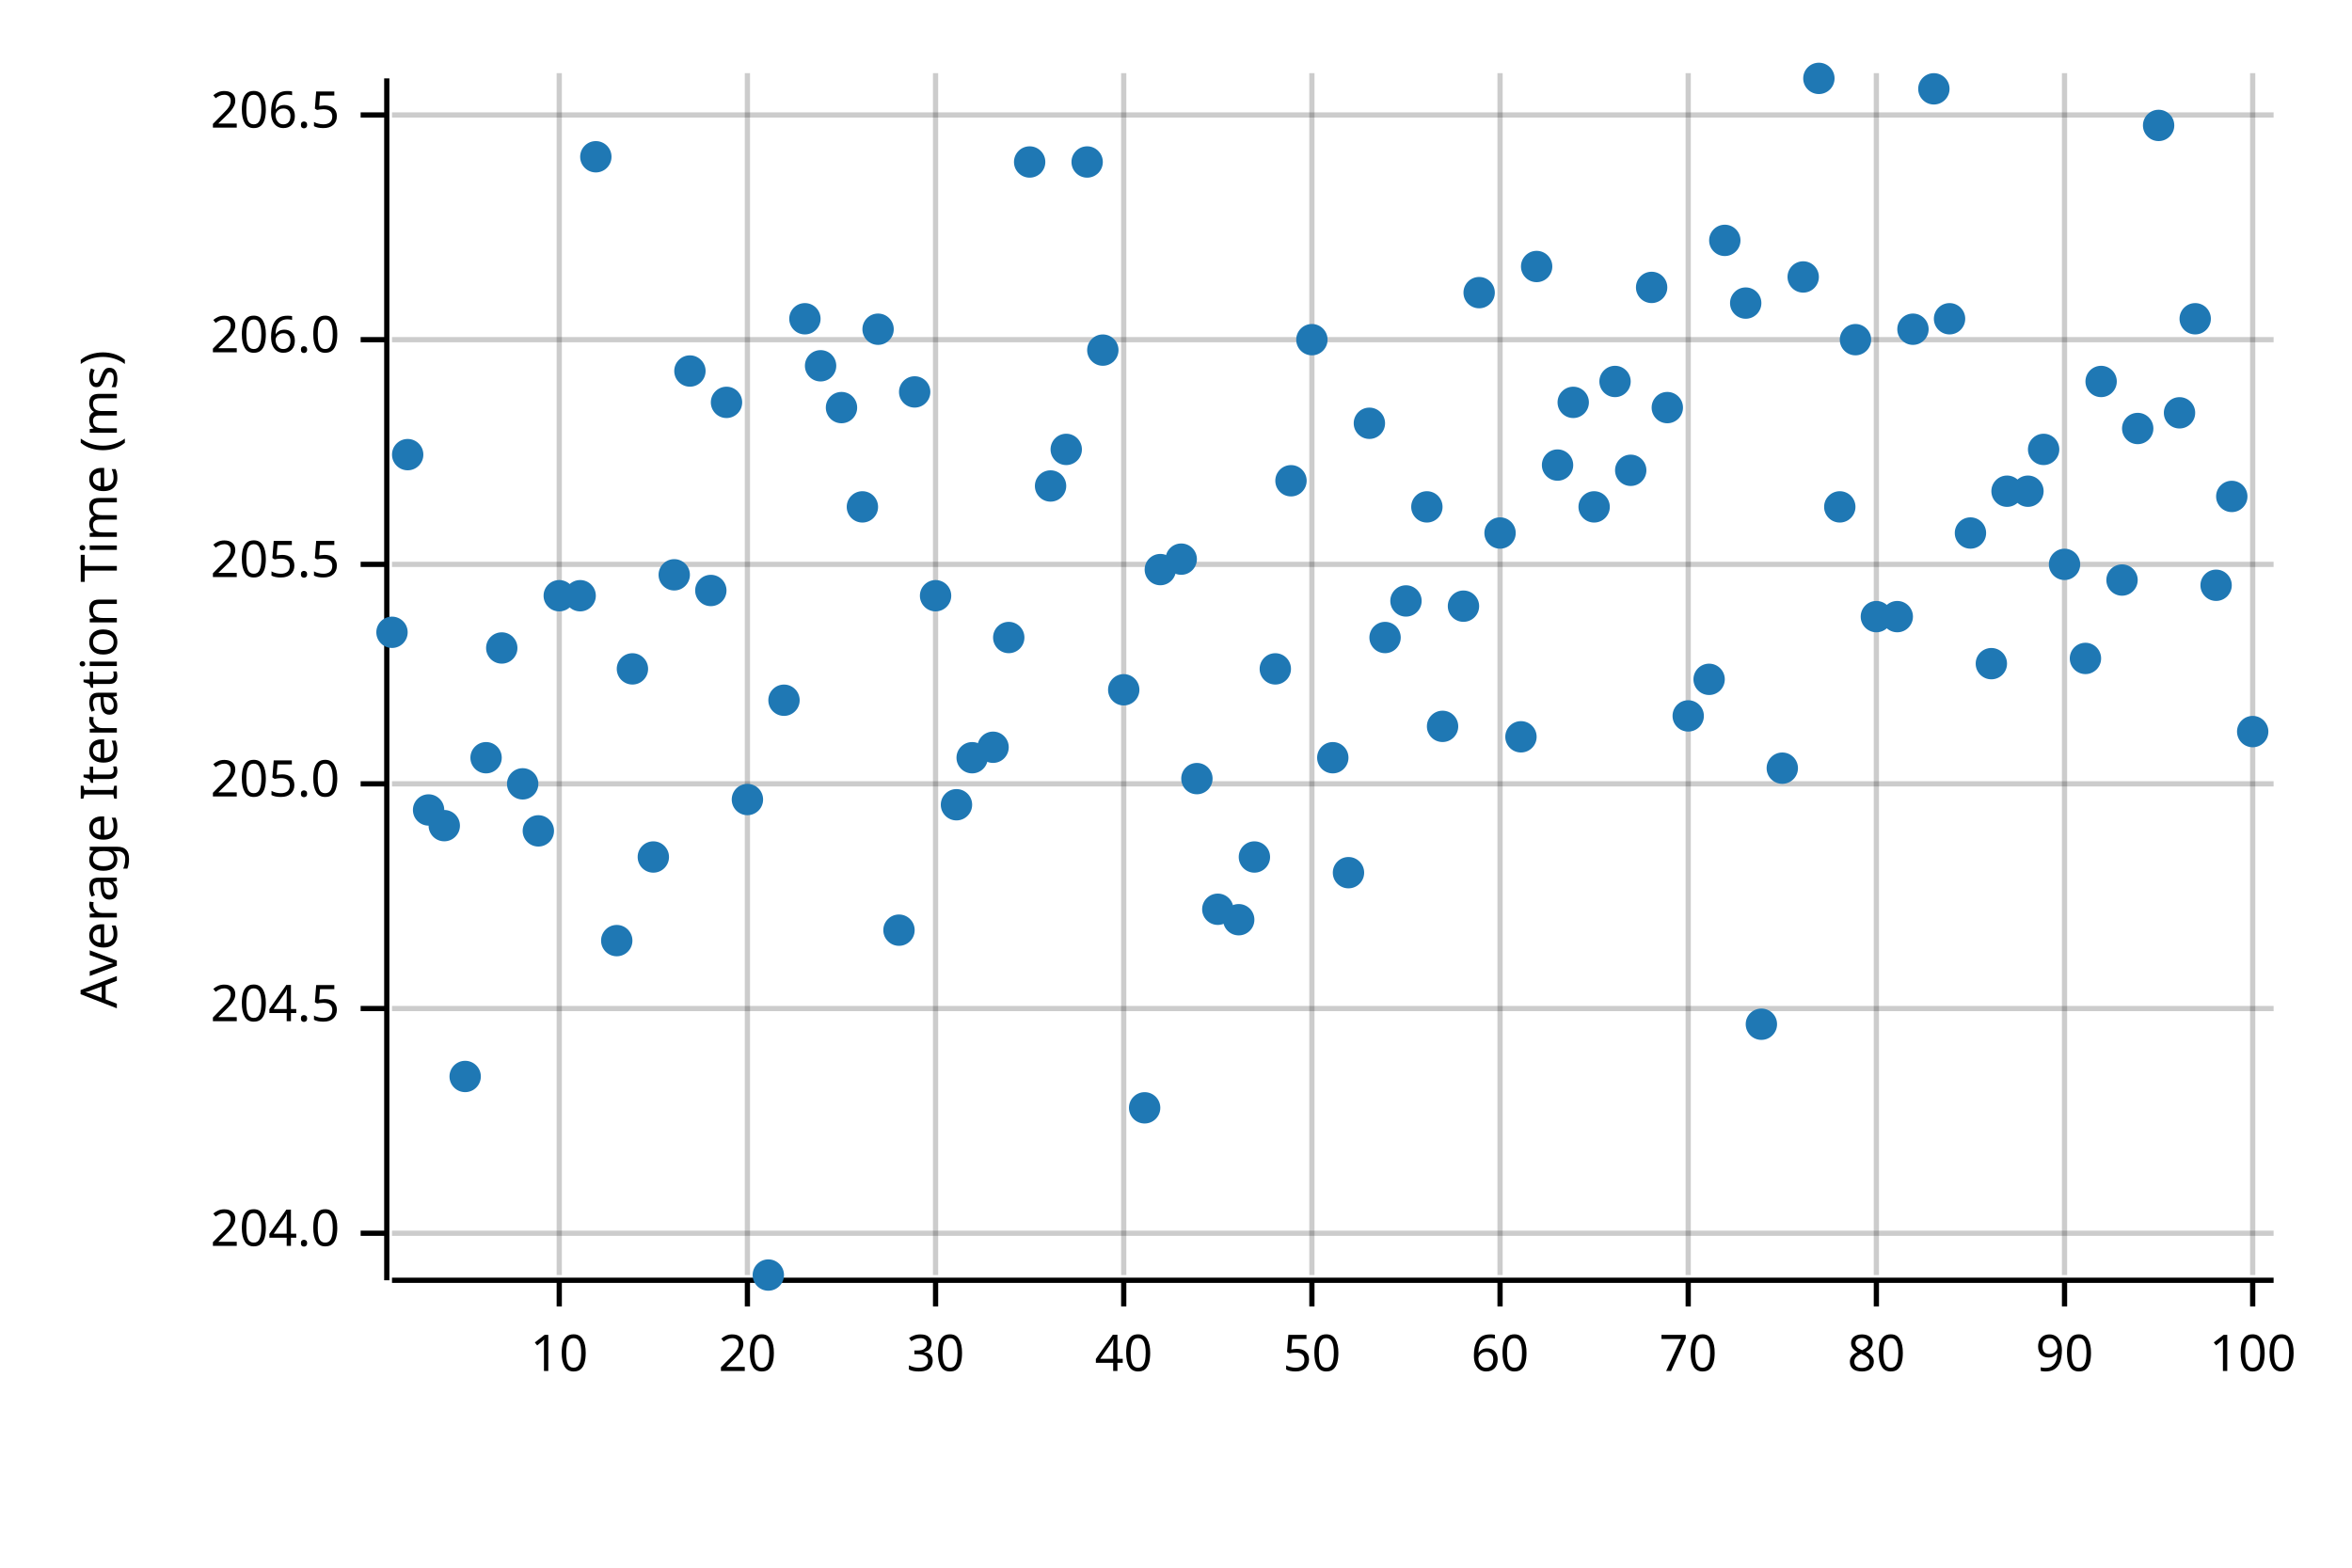
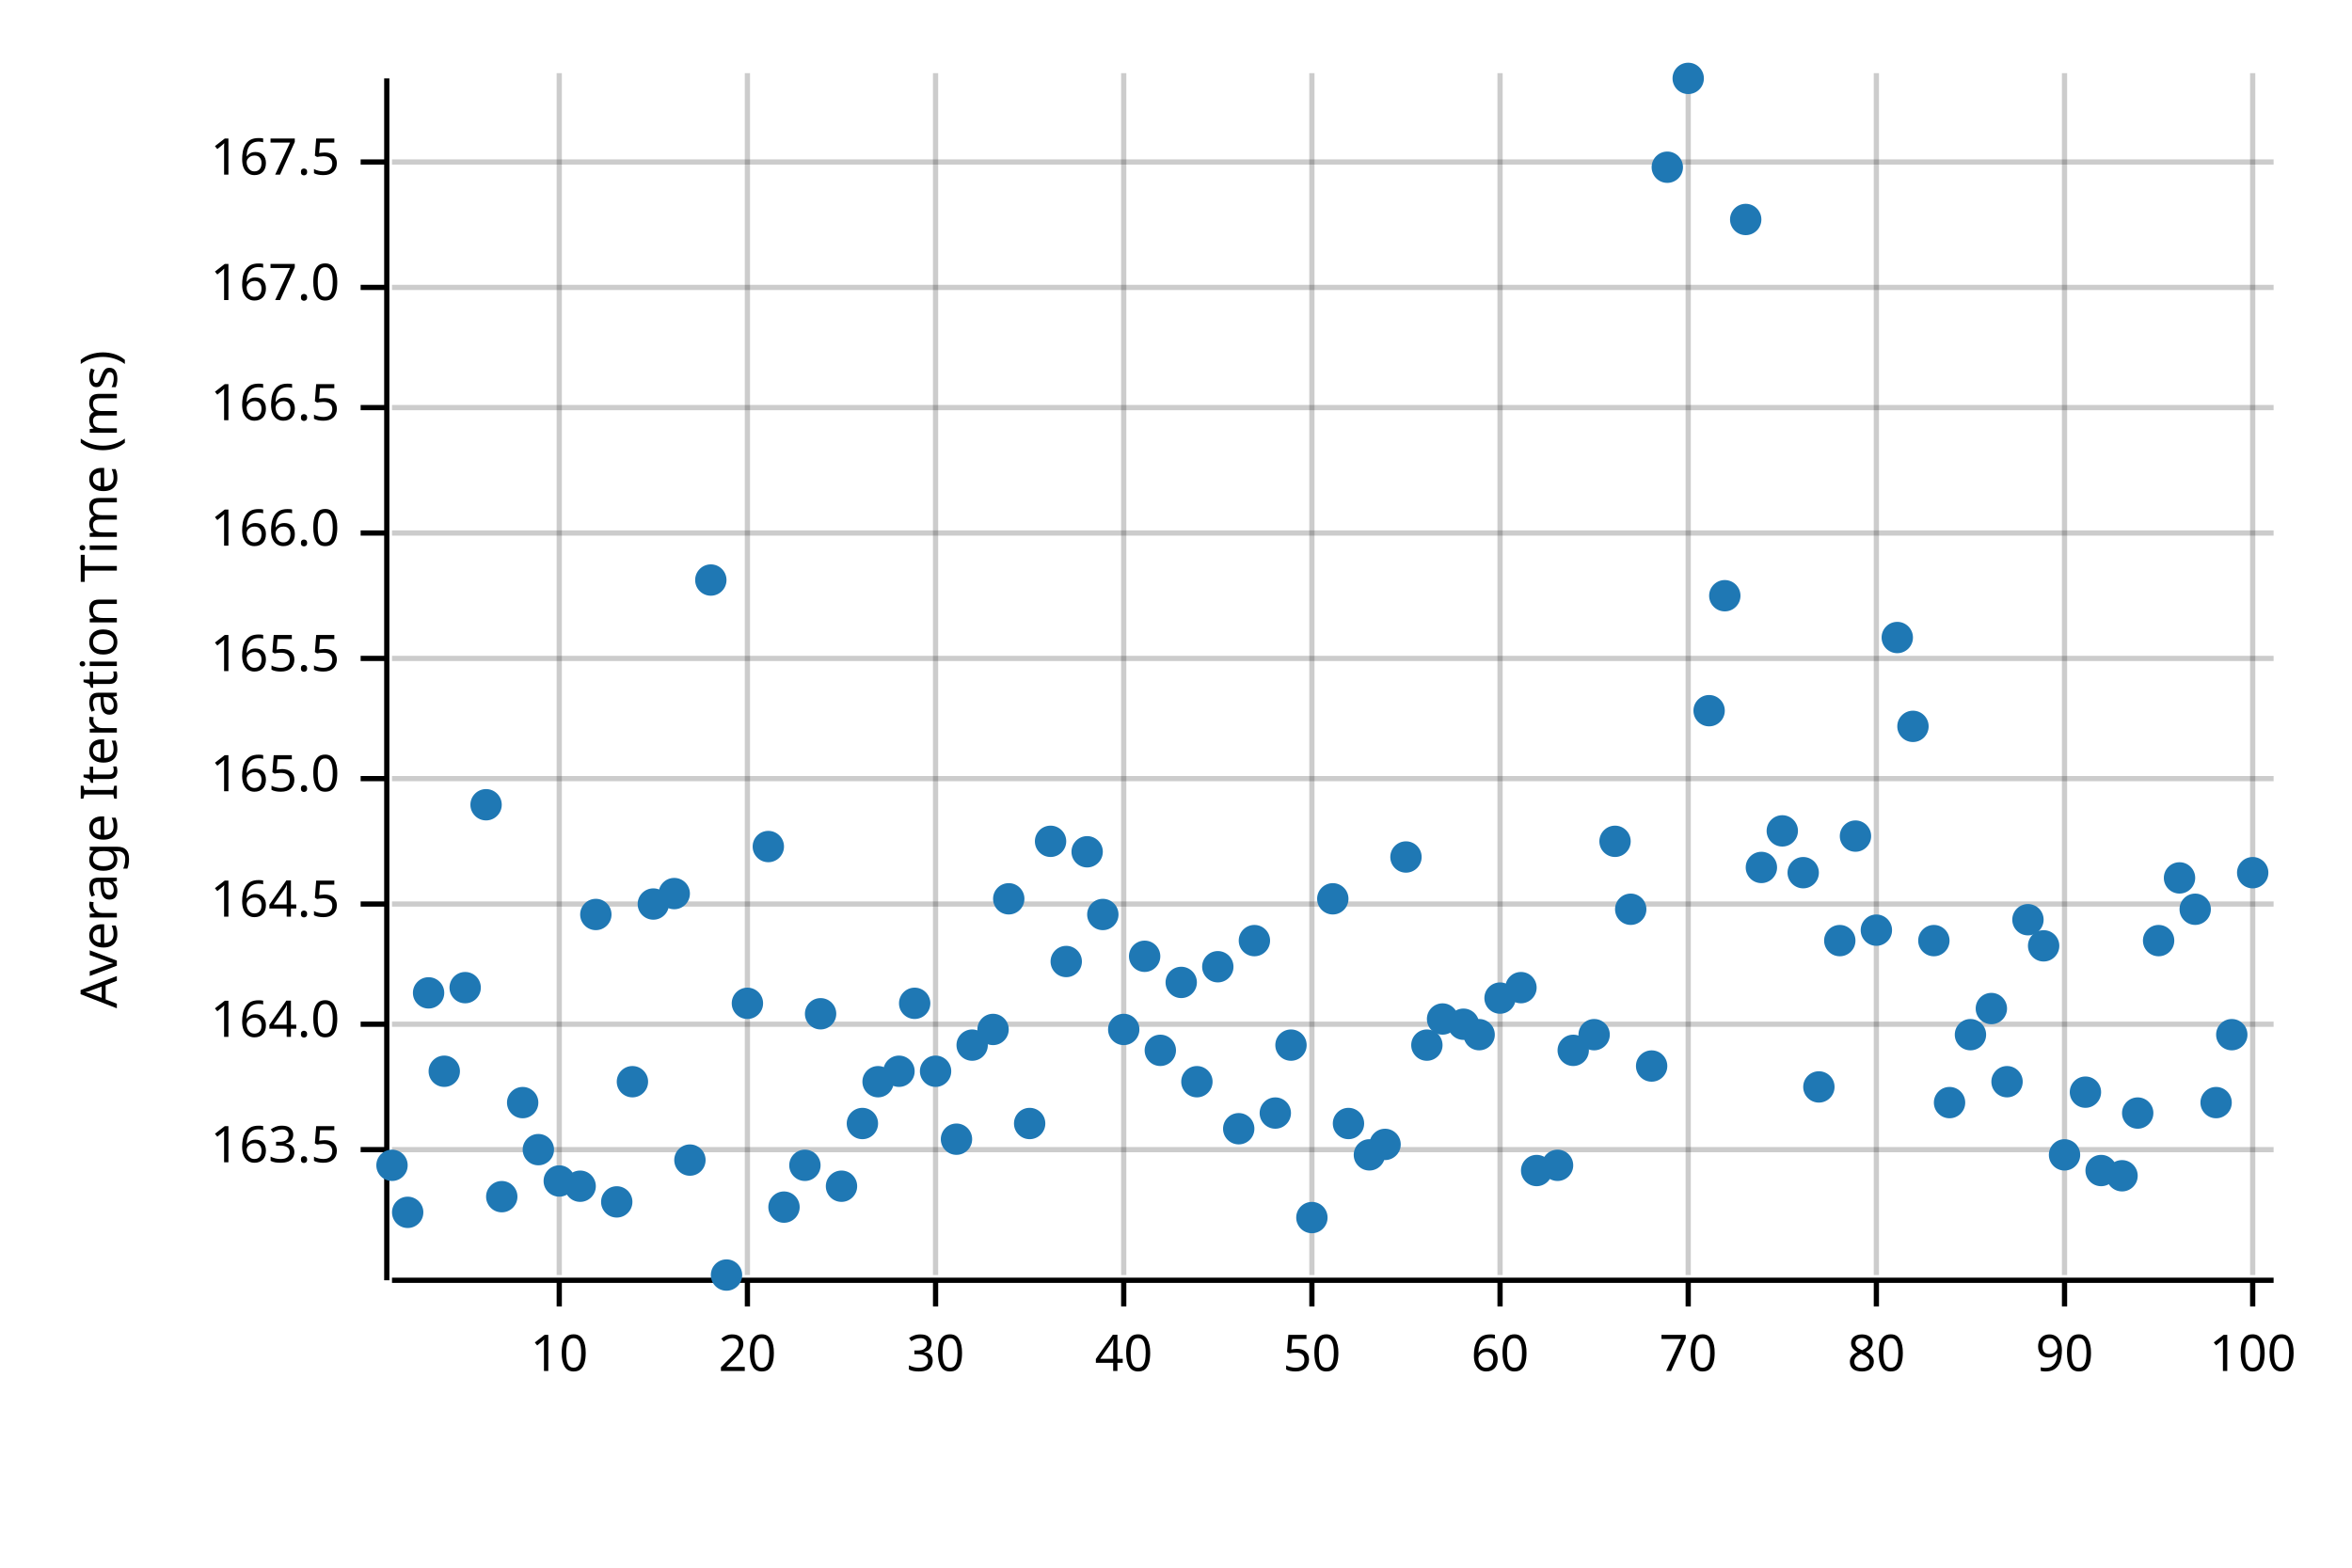
<svg xmlns="http://www.w3.org/2000/svg" width="450" height="300" viewBox="0 0 450 300">
  <text x="15" y="130" dy="0.76em" text-anchor="middle" font-family="sans-serif" font-size="9.677" opacity="1" fill="#000000" transform="rotate(270, 15, 130)">
Average Iteration Time (ms)
</text>
  <line opacity="0.2" stroke="#000000" stroke-width="1" x1="107" y1="244" x2="107" y2="14" />
  <line opacity="0.2" stroke="#000000" stroke-width="1" x1="143" y1="244" x2="143" y2="14" />
  <line opacity="0.2" stroke="#000000" stroke-width="1" x1="179" y1="244" x2="179" y2="14" />
  <line opacity="0.2" stroke="#000000" stroke-width="1" x1="215" y1="244" x2="215" y2="14" />
  <line opacity="0.2" stroke="#000000" stroke-width="1" x1="251" y1="244" x2="251" y2="14" />
  <line opacity="0.2" stroke="#000000" stroke-width="1" x1="287" y1="244" x2="287" y2="14" />
  <line opacity="0.2" stroke="#000000" stroke-width="1" x1="323" y1="244" x2="323" y2="14" />
  <line opacity="0.2" stroke="#000000" stroke-width="1" x1="359" y1="244" x2="359" y2="14" />
  <line opacity="0.2" stroke="#000000" stroke-width="1" x1="395" y1="244" x2="395" y2="14" />
  <line opacity="0.2" stroke="#000000" stroke-width="1" x1="431" y1="244" x2="431" y2="14" />
-   <line opacity="0.2" stroke="#000000" stroke-width="1" x1="75" y1="236" x2="435" y2="236" />
-   <line opacity="0.2" stroke="#000000" stroke-width="1" x1="75" y1="193" x2="435" y2="193" />
-   <line opacity="0.2" stroke="#000000" stroke-width="1" x1="75" y1="150" x2="435" y2="150" />
-   <line opacity="0.2" stroke="#000000" stroke-width="1" x1="75" y1="108" x2="435" y2="108" />
-   <line opacity="0.2" stroke="#000000" stroke-width="1" x1="75" y1="65" x2="435" y2="65" />
-   <line opacity="0.2" stroke="#000000" stroke-width="1" x1="75" y1="22" x2="435" y2="22" />
+   <line opacity="0.2" stroke="#000000" stroke-width="1" x1="75" y1="220" x2="435" y2="220" />
+   <line opacity="0.2" stroke="#000000" stroke-width="1" x1="75" y1="196" x2="435" y2="196" />
+   <line opacity="0.2" stroke="#000000" stroke-width="1" x1="75" y1="173" x2="435" y2="173" />
+   <line opacity="0.2" stroke="#000000" stroke-width="1" x1="75" y1="149" x2="435" y2="149" />
+   <line opacity="0.2" stroke="#000000" stroke-width="1" x1="75" y1="126" x2="435" y2="126" />
+   <line opacity="0.2" stroke="#000000" stroke-width="1" x1="75" y1="102" x2="435" y2="102" />
+   <line opacity="0.2" stroke="#000000" stroke-width="1" x1="75" y1="78" x2="435" y2="78" />
+   <line opacity="0.2" stroke="#000000" stroke-width="1" x1="75" y1="55" x2="435" y2="55" />
+   <line opacity="0.2" stroke="#000000" stroke-width="1" x1="75" y1="31" x2="435" y2="31" />
  <polyline fill="none" opacity="1" stroke="#000000" stroke-width="1" points="74,15 74,245 " />
-   <text x="65" y="236" dy="0.5ex" text-anchor="end" font-family="sans-serif" font-size="9.677" opacity="1" fill="#000000">
- 204.0
- </text>
-   <polyline fill="none" opacity="1" stroke="#000000" stroke-width="1" points="69,236 74,236 " />
-   <text x="65" y="193" dy="0.5ex" text-anchor="end" font-family="sans-serif" font-size="9.677" opacity="1" fill="#000000">
- 204.5
- </text>
-   <polyline fill="none" opacity="1" stroke="#000000" stroke-width="1" points="69,193 74,193 " />
-   <text x="65" y="150" dy="0.5ex" text-anchor="end" font-family="sans-serif" font-size="9.677" opacity="1" fill="#000000">
- 205.0
- </text>
-   <polyline fill="none" opacity="1" stroke="#000000" stroke-width="1" points="69,150 74,150 " />
-   <text x="65" y="108" dy="0.5ex" text-anchor="end" font-family="sans-serif" font-size="9.677" opacity="1" fill="#000000">
- 205.5
- </text>
-   <polyline fill="none" opacity="1" stroke="#000000" stroke-width="1" points="69,108 74,108 " />
-   <text x="65" y="65" dy="0.5ex" text-anchor="end" font-family="sans-serif" font-size="9.677" opacity="1" fill="#000000">
- 206.0
- </text>
-   <polyline fill="none" opacity="1" stroke="#000000" stroke-width="1" points="69,65 74,65 " />
-   <text x="65" y="22" dy="0.5ex" text-anchor="end" font-family="sans-serif" font-size="9.677" opacity="1" fill="#000000">
- 206.5
- </text>
-   <polyline fill="none" opacity="1" stroke="#000000" stroke-width="1" points="69,22 74,22 " />
+   <text x="65" y="220" dy="0.5ex" text-anchor="end" font-family="sans-serif" font-size="9.677" opacity="1" fill="#000000">
+ 163.5
+ </text>
+   <polyline fill="none" opacity="1" stroke="#000000" stroke-width="1" points="69,220 74,220 " />
+   <text x="65" y="196" dy="0.5ex" text-anchor="end" font-family="sans-serif" font-size="9.677" opacity="1" fill="#000000">
+ 164.0
+ </text>
+   <polyline fill="none" opacity="1" stroke="#000000" stroke-width="1" points="69,196 74,196 " />
+   <text x="65" y="173" dy="0.5ex" text-anchor="end" font-family="sans-serif" font-size="9.677" opacity="1" fill="#000000">
+ 164.5
+ </text>
+   <polyline fill="none" opacity="1" stroke="#000000" stroke-width="1" points="69,173 74,173 " />
+   <text x="65" y="149" dy="0.5ex" text-anchor="end" font-family="sans-serif" font-size="9.677" opacity="1" fill="#000000">
+ 165.0
+ </text>
+   <polyline fill="none" opacity="1" stroke="#000000" stroke-width="1" points="69,149 74,149 " />
+   <text x="65" y="126" dy="0.5ex" text-anchor="end" font-family="sans-serif" font-size="9.677" opacity="1" fill="#000000">
+ 165.5
+ </text>
+   <polyline fill="none" opacity="1" stroke="#000000" stroke-width="1" points="69,126 74,126 " />
+   <text x="65" y="102" dy="0.5ex" text-anchor="end" font-family="sans-serif" font-size="9.677" opacity="1" fill="#000000">
+ 166.0
+ </text>
+   <polyline fill="none" opacity="1" stroke="#000000" stroke-width="1" points="69,102 74,102 " />
+   <text x="65" y="78" dy="0.5ex" text-anchor="end" font-family="sans-serif" font-size="9.677" opacity="1" fill="#000000">
+ 166.5
+ </text>
+   <polyline fill="none" opacity="1" stroke="#000000" stroke-width="1" points="69,78 74,78 " />
+   <text x="65" y="55" dy="0.5ex" text-anchor="end" font-family="sans-serif" font-size="9.677" opacity="1" fill="#000000">
+ 167.0
+ </text>
+   <polyline fill="none" opacity="1" stroke="#000000" stroke-width="1" points="69,55 74,55 " />
+   <text x="65" y="31" dy="0.5ex" text-anchor="end" font-family="sans-serif" font-size="9.677" opacity="1" fill="#000000">
+ 167.5
+ </text>
+   <polyline fill="none" opacity="1" stroke="#000000" stroke-width="1" points="69,31 74,31 " />
  <polyline fill="none" opacity="1" stroke="#000000" stroke-width="1" points="75,245 435,245 " />
  <text x="107" y="255" dy="0.76em" text-anchor="middle" font-family="sans-serif" font-size="9.677" opacity="1" fill="#000000">
10
</text>
  <polyline fill="none" opacity="1" stroke="#000000" stroke-width="1" points="107,245 107,250 " />
  <text x="143" y="255" dy="0.76em" text-anchor="middle" font-family="sans-serif" font-size="9.677" opacity="1" fill="#000000">
20
</text>
  <polyline fill="none" opacity="1" stroke="#000000" stroke-width="1" points="143,245 143,250 " />
  <text x="179" y="255" dy="0.76em" text-anchor="middle" font-family="sans-serif" font-size="9.677" opacity="1" fill="#000000">
30
</text>
  <polyline fill="none" opacity="1" stroke="#000000" stroke-width="1" points="179,245 179,250 " />
  <text x="215" y="255" dy="0.76em" text-anchor="middle" font-family="sans-serif" font-size="9.677" opacity="1" fill="#000000">
40
</text>
  <polyline fill="none" opacity="1" stroke="#000000" stroke-width="1" points="215,245 215,250 " />
  <text x="251" y="255" dy="0.76em" text-anchor="middle" font-family="sans-serif" font-size="9.677" opacity="1" fill="#000000">
50
</text>
  <polyline fill="none" opacity="1" stroke="#000000" stroke-width="1" points="251,245 251,250 " />
  <text x="287" y="255" dy="0.76em" text-anchor="middle" font-family="sans-serif" font-size="9.677" opacity="1" fill="#000000">
60
</text>
  <polyline fill="none" opacity="1" stroke="#000000" stroke-width="1" points="287,245 287,250 " />
  <text x="323" y="255" dy="0.76em" text-anchor="middle" font-family="sans-serif" font-size="9.677" opacity="1" fill="#000000">
70
</text>
  <polyline fill="none" opacity="1" stroke="#000000" stroke-width="1" points="323,245 323,250 " />
  <text x="359" y="255" dy="0.76em" text-anchor="middle" font-family="sans-serif" font-size="9.677" opacity="1" fill="#000000">
80
</text>
  <polyline fill="none" opacity="1" stroke="#000000" stroke-width="1" points="359,245 359,250 " />
  <text x="395" y="255" dy="0.76em" text-anchor="middle" font-family="sans-serif" font-size="9.677" opacity="1" fill="#000000">
90
</text>
  <polyline fill="none" opacity="1" stroke="#000000" stroke-width="1" points="395,245 395,250 " />
  <text x="431" y="255" dy="0.76em" text-anchor="middle" font-family="sans-serif" font-size="9.677" opacity="1" fill="#000000">
100
</text>
  <polyline fill="none" opacity="1" stroke="#000000" stroke-width="1" points="431,245 431,250 " />
-   <circle cx="75" cy="121" r="3" opacity="1" fill="#1F78B4" stroke="none" stroke-width="1" />
-   <circle cx="78" cy="87" r="3" opacity="1" fill="#1F78B4" stroke="none" stroke-width="1" />
-   <circle cx="82" cy="155" r="3" opacity="1" fill="#1F78B4" stroke="none" stroke-width="1" />
-   <circle cx="85" cy="158" r="3" opacity="1" fill="#1F78B4" stroke="none" stroke-width="1" />
-   <circle cx="89" cy="206" r="3" opacity="1" fill="#1F78B4" stroke="none" stroke-width="1" />
-   <circle cx="93" cy="145" r="3" opacity="1" fill="#1F78B4" stroke="none" stroke-width="1" />
-   <circle cx="96" cy="124" r="3" opacity="1" fill="#1F78B4" stroke="none" stroke-width="1" />
-   <circle cx="100" cy="150" r="3" opacity="1" fill="#1F78B4" stroke="none" stroke-width="1" />
-   <circle cx="103" cy="159" r="3" opacity="1" fill="#1F78B4" stroke="none" stroke-width="1" />
-   <circle cx="107" cy="114" r="3" opacity="1" fill="#1F78B4" stroke="none" stroke-width="1" />
-   <circle cx="111" cy="114" r="3" opacity="1" fill="#1F78B4" stroke="none" stroke-width="1" />
-   <circle cx="114" cy="30" r="3" opacity="1" fill="#1F78B4" stroke="none" stroke-width="1" />
-   <circle cx="118" cy="180" r="3" opacity="1" fill="#1F78B4" stroke="none" stroke-width="1" />
-   <circle cx="121" cy="128" r="3" opacity="1" fill="#1F78B4" stroke="none" stroke-width="1" />
-   <circle cx="125" cy="164" r="3" opacity="1" fill="#1F78B4" stroke="none" stroke-width="1" />
-   <circle cx="129" cy="110" r="3" opacity="1" fill="#1F78B4" stroke="none" stroke-width="1" />
-   <circle cx="132" cy="71" r="3" opacity="1" fill="#1F78B4" stroke="none" stroke-width="1" />
-   <circle cx="136" cy="113" r="3" opacity="1" fill="#1F78B4" stroke="none" stroke-width="1" />
-   <circle cx="139" cy="77" r="3" opacity="1" fill="#1F78B4" stroke="none" stroke-width="1" />
-   <circle cx="143" cy="153" r="3" opacity="1" fill="#1F78B4" stroke="none" stroke-width="1" />
-   <circle cx="147" cy="244" r="3" opacity="1" fill="#1F78B4" stroke="none" stroke-width="1" />
-   <circle cx="150" cy="134" r="3" opacity="1" fill="#1F78B4" stroke="none" stroke-width="1" />
-   <circle cx="154" cy="61" r="3" opacity="1" fill="#1F78B4" stroke="none" stroke-width="1" />
-   <circle cx="157" cy="70" r="3" opacity="1" fill="#1F78B4" stroke="none" stroke-width="1" />
-   <circle cx="161" cy="78" r="3" opacity="1" fill="#1F78B4" stroke="none" stroke-width="1" />
-   <circle cx="165" cy="97" r="3" opacity="1" fill="#1F78B4" stroke="none" stroke-width="1" />
-   <circle cx="168" cy="63" r="3" opacity="1" fill="#1F78B4" stroke="none" stroke-width="1" />
-   <circle cx="172" cy="178" r="3" opacity="1" fill="#1F78B4" stroke="none" stroke-width="1" />
-   <circle cx="175" cy="75" r="3" opacity="1" fill="#1F78B4" stroke="none" stroke-width="1" />
-   <circle cx="179" cy="114" r="3" opacity="1" fill="#1F78B4" stroke="none" stroke-width="1" />
-   <circle cx="183" cy="154" r="3" opacity="1" fill="#1F78B4" stroke="none" stroke-width="1" />
-   <circle cx="186" cy="145" r="3" opacity="1" fill="#1F78B4" stroke="none" stroke-width="1" />
-   <circle cx="190" cy="143" r="3" opacity="1" fill="#1F78B4" stroke="none" stroke-width="1" />
-   <circle cx="193" cy="122" r="3" opacity="1" fill="#1F78B4" stroke="none" stroke-width="1" />
-   <circle cx="197" cy="31" r="3" opacity="1" fill="#1F78B4" stroke="none" stroke-width="1" />
-   <circle cx="201" cy="93" r="3" opacity="1" fill="#1F78B4" stroke="none" stroke-width="1" />
-   <circle cx="204" cy="86" r="3" opacity="1" fill="#1F78B4" stroke="none" stroke-width="1" />
-   <circle cx="208" cy="31" r="3" opacity="1" fill="#1F78B4" stroke="none" stroke-width="1" />
-   <circle cx="211" cy="67" r="3" opacity="1" fill="#1F78B4" stroke="none" stroke-width="1" />
-   <circle cx="215" cy="132" r="3" opacity="1" fill="#1F78B4" stroke="none" stroke-width="1" />
-   <circle cx="219" cy="212" r="3" opacity="1" fill="#1F78B4" stroke="none" stroke-width="1" />
-   <circle cx="222" cy="109" r="3" opacity="1" fill="#1F78B4" stroke="none" stroke-width="1" />
-   <circle cx="226" cy="107" r="3" opacity="1" fill="#1F78B4" stroke="none" stroke-width="1" />
-   <circle cx="229" cy="149" r="3" opacity="1" fill="#1F78B4" stroke="none" stroke-width="1" />
-   <circle cx="233" cy="174" r="3" opacity="1" fill="#1F78B4" stroke="none" stroke-width="1" />
-   <circle cx="237" cy="176" r="3" opacity="1" fill="#1F78B4" stroke="none" stroke-width="1" />
-   <circle cx="240" cy="164" r="3" opacity="1" fill="#1F78B4" stroke="none" stroke-width="1" />
-   <circle cx="244" cy="128" r="3" opacity="1" fill="#1F78B4" stroke="none" stroke-width="1" />
-   <circle cx="247" cy="92" r="3" opacity="1" fill="#1F78B4" stroke="none" stroke-width="1" />
-   <circle cx="251" cy="65" r="3" opacity="1" fill="#1F78B4" stroke="none" stroke-width="1" />
-   <circle cx="255" cy="145" r="3" opacity="1" fill="#1F78B4" stroke="none" stroke-width="1" />
-   <circle cx="258" cy="167" r="3" opacity="1" fill="#1F78B4" stroke="none" stroke-width="1" />
-   <circle cx="262" cy="81" r="3" opacity="1" fill="#1F78B4" stroke="none" stroke-width="1" />
-   <circle cx="265" cy="122" r="3" opacity="1" fill="#1F78B4" stroke="none" stroke-width="1" />
-   <circle cx="269" cy="115" r="3" opacity="1" fill="#1F78B4" stroke="none" stroke-width="1" />
-   <circle cx="273" cy="97" r="3" opacity="1" fill="#1F78B4" stroke="none" stroke-width="1" />
-   <circle cx="276" cy="139" r="3" opacity="1" fill="#1F78B4" stroke="none" stroke-width="1" />
-   <circle cx="280" cy="116" r="3" opacity="1" fill="#1F78B4" stroke="none" stroke-width="1" />
-   <circle cx="283" cy="56" r="3" opacity="1" fill="#1F78B4" stroke="none" stroke-width="1" />
-   <circle cx="287" cy="102" r="3" opacity="1" fill="#1F78B4" stroke="none" stroke-width="1" />
-   <circle cx="291" cy="141" r="3" opacity="1" fill="#1F78B4" stroke="none" stroke-width="1" />
-   <circle cx="294" cy="51" r="3" opacity="1" fill="#1F78B4" stroke="none" stroke-width="1" />
-   <circle cx="298" cy="89" r="3" opacity="1" fill="#1F78B4" stroke="none" stroke-width="1" />
-   <circle cx="301" cy="77" r="3" opacity="1" fill="#1F78B4" stroke="none" stroke-width="1" />
-   <circle cx="305" cy="97" r="3" opacity="1" fill="#1F78B4" stroke="none" stroke-width="1" />
-   <circle cx="309" cy="73" r="3" opacity="1" fill="#1F78B4" stroke="none" stroke-width="1" />
-   <circle cx="312" cy="90" r="3" opacity="1" fill="#1F78B4" stroke="none" stroke-width="1" />
-   <circle cx="316" cy="55" r="3" opacity="1" fill="#1F78B4" stroke="none" stroke-width="1" />
-   <circle cx="319" cy="78" r="3" opacity="1" fill="#1F78B4" stroke="none" stroke-width="1" />
-   <circle cx="323" cy="137" r="3" opacity="1" fill="#1F78B4" stroke="none" stroke-width="1" />
-   <circle cx="327" cy="130" r="3" opacity="1" fill="#1F78B4" stroke="none" stroke-width="1" />
-   <circle cx="330" cy="46" r="3" opacity="1" fill="#1F78B4" stroke="none" stroke-width="1" />
-   <circle cx="334" cy="58" r="3" opacity="1" fill="#1F78B4" stroke="none" stroke-width="1" />
-   <circle cx="337" cy="196" r="3" opacity="1" fill="#1F78B4" stroke="none" stroke-width="1" />
-   <circle cx="341" cy="147" r="3" opacity="1" fill="#1F78B4" stroke="none" stroke-width="1" />
-   <circle cx="345" cy="53" r="3" opacity="1" fill="#1F78B4" stroke="none" stroke-width="1" />
-   <circle cx="348" cy="15" r="3" opacity="1" fill="#1F78B4" stroke="none" stroke-width="1" />
-   <circle cx="352" cy="97" r="3" opacity="1" fill="#1F78B4" stroke="none" stroke-width="1" />
-   <circle cx="355" cy="65" r="3" opacity="1" fill="#1F78B4" stroke="none" stroke-width="1" />
-   <circle cx="359" cy="118" r="3" opacity="1" fill="#1F78B4" stroke="none" stroke-width="1" />
-   <circle cx="363" cy="118" r="3" opacity="1" fill="#1F78B4" stroke="none" stroke-width="1" />
-   <circle cx="366" cy="63" r="3" opacity="1" fill="#1F78B4" stroke="none" stroke-width="1" />
-   <circle cx="370" cy="17" r="3" opacity="1" fill="#1F78B4" stroke="none" stroke-width="1" />
-   <circle cx="373" cy="61" r="3" opacity="1" fill="#1F78B4" stroke="none" stroke-width="1" />
-   <circle cx="377" cy="102" r="3" opacity="1" fill="#1F78B4" stroke="none" stroke-width="1" />
-   <circle cx="381" cy="127" r="3" opacity="1" fill="#1F78B4" stroke="none" stroke-width="1" />
-   <circle cx="384" cy="94" r="3" opacity="1" fill="#1F78B4" stroke="none" stroke-width="1" />
-   <circle cx="388" cy="94" r="3" opacity="1" fill="#1F78B4" stroke="none" stroke-width="1" />
-   <circle cx="391" cy="86" r="3" opacity="1" fill="#1F78B4" stroke="none" stroke-width="1" />
-   <circle cx="395" cy="108" r="3" opacity="1" fill="#1F78B4" stroke="none" stroke-width="1" />
-   <circle cx="399" cy="126" r="3" opacity="1" fill="#1F78B4" stroke="none" stroke-width="1" />
-   <circle cx="402" cy="73" r="3" opacity="1" fill="#1F78B4" stroke="none" stroke-width="1" />
-   <circle cx="406" cy="111" r="3" opacity="1" fill="#1F78B4" stroke="none" stroke-width="1" />
-   <circle cx="409" cy="82" r="3" opacity="1" fill="#1F78B4" stroke="none" stroke-width="1" />
-   <circle cx="413" cy="24" r="3" opacity="1" fill="#1F78B4" stroke="none" stroke-width="1" />
-   <circle cx="417" cy="79" r="3" opacity="1" fill="#1F78B4" stroke="none" stroke-width="1" />
-   <circle cx="420" cy="61" r="3" opacity="1" fill="#1F78B4" stroke="none" stroke-width="1" />
-   <circle cx="424" cy="112" r="3" opacity="1" fill="#1F78B4" stroke="none" stroke-width="1" />
-   <circle cx="427" cy="95" r="3" opacity="1" fill="#1F78B4" stroke="none" stroke-width="1" />
-   <circle cx="431" cy="140" r="3" opacity="1" fill="#1F78B4" stroke="none" stroke-width="1" />
+   <circle cx="75" cy="223" r="3" opacity="1" fill="#1F78B4" stroke="none" stroke-width="1" />
+   <circle cx="78" cy="232" r="3" opacity="1" fill="#1F78B4" stroke="none" stroke-width="1" />
+   <circle cx="82" cy="190" r="3" opacity="1" fill="#1F78B4" stroke="none" stroke-width="1" />
+   <circle cx="85" cy="205" r="3" opacity="1" fill="#1F78B4" stroke="none" stroke-width="1" />
+   <circle cx="89" cy="189" r="3" opacity="1" fill="#1F78B4" stroke="none" stroke-width="1" />
+   <circle cx="93" cy="154" r="3" opacity="1" fill="#1F78B4" stroke="none" stroke-width="1" />
+   <circle cx="96" cy="229" r="3" opacity="1" fill="#1F78B4" stroke="none" stroke-width="1" />
+   <circle cx="100" cy="211" r="3" opacity="1" fill="#1F78B4" stroke="none" stroke-width="1" />
+   <circle cx="103" cy="220" r="3" opacity="1" fill="#1F78B4" stroke="none" stroke-width="1" />
+   <circle cx="107" cy="226" r="3" opacity="1" fill="#1F78B4" stroke="none" stroke-width="1" />
+   <circle cx="111" cy="227" r="3" opacity="1" fill="#1F78B4" stroke="none" stroke-width="1" />
+   <circle cx="114" cy="175" r="3" opacity="1" fill="#1F78B4" stroke="none" stroke-width="1" />
+   <circle cx="118" cy="230" r="3" opacity="1" fill="#1F78B4" stroke="none" stroke-width="1" />
+   <circle cx="121" cy="207" r="3" opacity="1" fill="#1F78B4" stroke="none" stroke-width="1" />
+   <circle cx="125" cy="173" r="3" opacity="1" fill="#1F78B4" stroke="none" stroke-width="1" />
+   <circle cx="129" cy="171" r="3" opacity="1" fill="#1F78B4" stroke="none" stroke-width="1" />
+   <circle cx="132" cy="222" r="3" opacity="1" fill="#1F78B4" stroke="none" stroke-width="1" />
+   <circle cx="136" cy="111" r="3" opacity="1" fill="#1F78B4" stroke="none" stroke-width="1" />
+   <circle cx="139" cy="244" r="3" opacity="1" fill="#1F78B4" stroke="none" stroke-width="1" />
+   <circle cx="143" cy="192" r="3" opacity="1" fill="#1F78B4" stroke="none" stroke-width="1" />
+   <circle cx="147" cy="162" r="3" opacity="1" fill="#1F78B4" stroke="none" stroke-width="1" />
+   <circle cx="150" cy="231" r="3" opacity="1" fill="#1F78B4" stroke="none" stroke-width="1" />
+   <circle cx="154" cy="223" r="3" opacity="1" fill="#1F78B4" stroke="none" stroke-width="1" />
+   <circle cx="157" cy="194" r="3" opacity="1" fill="#1F78B4" stroke="none" stroke-width="1" />
+   <circle cx="161" cy="227" r="3" opacity="1" fill="#1F78B4" stroke="none" stroke-width="1" />
+   <circle cx="165" cy="215" r="3" opacity="1" fill="#1F78B4" stroke="none" stroke-width="1" />
+   <circle cx="168" cy="207" r="3" opacity="1" fill="#1F78B4" stroke="none" stroke-width="1" />
+   <circle cx="172" cy="205" r="3" opacity="1" fill="#1F78B4" stroke="none" stroke-width="1" />
+   <circle cx="175" cy="192" r="3" opacity="1" fill="#1F78B4" stroke="none" stroke-width="1" />
+   <circle cx="179" cy="205" r="3" opacity="1" fill="#1F78B4" stroke="none" stroke-width="1" />
+   <circle cx="183" cy="218" r="3" opacity="1" fill="#1F78B4" stroke="none" stroke-width="1" />
+   <circle cx="186" cy="200" r="3" opacity="1" fill="#1F78B4" stroke="none" stroke-width="1" />
+   <circle cx="190" cy="197" r="3" opacity="1" fill="#1F78B4" stroke="none" stroke-width="1" />
+   <circle cx="193" cy="172" r="3" opacity="1" fill="#1F78B4" stroke="none" stroke-width="1" />
+   <circle cx="197" cy="215" r="3" opacity="1" fill="#1F78B4" stroke="none" stroke-width="1" />
+   <circle cx="201" cy="161" r="3" opacity="1" fill="#1F78B4" stroke="none" stroke-width="1" />
+   <circle cx="204" cy="184" r="3" opacity="1" fill="#1F78B4" stroke="none" stroke-width="1" />
+   <circle cx="208" cy="163" r="3" opacity="1" fill="#1F78B4" stroke="none" stroke-width="1" />
+   <circle cx="211" cy="175" r="3" opacity="1" fill="#1F78B4" stroke="none" stroke-width="1" />
+   <circle cx="215" cy="197" r="3" opacity="1" fill="#1F78B4" stroke="none" stroke-width="1" />
+   <circle cx="219" cy="183" r="3" opacity="1" fill="#1F78B4" stroke="none" stroke-width="1" />
+   <circle cx="222" cy="201" r="3" opacity="1" fill="#1F78B4" stroke="none" stroke-width="1" />
+   <circle cx="226" cy="188" r="3" opacity="1" fill="#1F78B4" stroke="none" stroke-width="1" />
+   <circle cx="229" cy="207" r="3" opacity="1" fill="#1F78B4" stroke="none" stroke-width="1" />
+   <circle cx="233" cy="185" r="3" opacity="1" fill="#1F78B4" stroke="none" stroke-width="1" />
+   <circle cx="237" cy="216" r="3" opacity="1" fill="#1F78B4" stroke="none" stroke-width="1" />
+   <circle cx="240" cy="180" r="3" opacity="1" fill="#1F78B4" stroke="none" stroke-width="1" />
+   <circle cx="244" cy="213" r="3" opacity="1" fill="#1F78B4" stroke="none" stroke-width="1" />
+   <circle cx="247" cy="200" r="3" opacity="1" fill="#1F78B4" stroke="none" stroke-width="1" />
+   <circle cx="251" cy="233" r="3" opacity="1" fill="#1F78B4" stroke="none" stroke-width="1" />
+   <circle cx="255" cy="172" r="3" opacity="1" fill="#1F78B4" stroke="none" stroke-width="1" />
+   <circle cx="258" cy="215" r="3" opacity="1" fill="#1F78B4" stroke="none" stroke-width="1" />
+   <circle cx="262" cy="221" r="3" opacity="1" fill="#1F78B4" stroke="none" stroke-width="1" />
+   <circle cx="265" cy="219" r="3" opacity="1" fill="#1F78B4" stroke="none" stroke-width="1" />
+   <circle cx="269" cy="164" r="3" opacity="1" fill="#1F78B4" stroke="none" stroke-width="1" />
+   <circle cx="273" cy="200" r="3" opacity="1" fill="#1F78B4" stroke="none" stroke-width="1" />
+   <circle cx="276" cy="195" r="3" opacity="1" fill="#1F78B4" stroke="none" stroke-width="1" />
+   <circle cx="280" cy="196" r="3" opacity="1" fill="#1F78B4" stroke="none" stroke-width="1" />
+   <circle cx="283" cy="198" r="3" opacity="1" fill="#1F78B4" stroke="none" stroke-width="1" />
+   <circle cx="287" cy="191" r="3" opacity="1" fill="#1F78B4" stroke="none" stroke-width="1" />
+   <circle cx="291" cy="189" r="3" opacity="1" fill="#1F78B4" stroke="none" stroke-width="1" />
+   <circle cx="294" cy="224" r="3" opacity="1" fill="#1F78B4" stroke="none" stroke-width="1" />
+   <circle cx="298" cy="223" r="3" opacity="1" fill="#1F78B4" stroke="none" stroke-width="1" />
+   <circle cx="301" cy="201" r="3" opacity="1" fill="#1F78B4" stroke="none" stroke-width="1" />
+   <circle cx="305" cy="198" r="3" opacity="1" fill="#1F78B4" stroke="none" stroke-width="1" />
+   <circle cx="309" cy="161" r="3" opacity="1" fill="#1F78B4" stroke="none" stroke-width="1" />
+   <circle cx="312" cy="174" r="3" opacity="1" fill="#1F78B4" stroke="none" stroke-width="1" />
+   <circle cx="316" cy="204" r="3" opacity="1" fill="#1F78B4" stroke="none" stroke-width="1" />
+   <circle cx="319" cy="32" r="3" opacity="1" fill="#1F78B4" stroke="none" stroke-width="1" />
+   <circle cx="323" cy="15" r="3" opacity="1" fill="#1F78B4" stroke="none" stroke-width="1" />
+   <circle cx="327" cy="136" r="3" opacity="1" fill="#1F78B4" stroke="none" stroke-width="1" />
+   <circle cx="330" cy="114" r="3" opacity="1" fill="#1F78B4" stroke="none" stroke-width="1" />
+   <circle cx="334" cy="42" r="3" opacity="1" fill="#1F78B4" stroke="none" stroke-width="1" />
+   <circle cx="337" cy="166" r="3" opacity="1" fill="#1F78B4" stroke="none" stroke-width="1" />
+   <circle cx="341" cy="159" r="3" opacity="1" fill="#1F78B4" stroke="none" stroke-width="1" />
+   <circle cx="345" cy="167" r="3" opacity="1" fill="#1F78B4" stroke="none" stroke-width="1" />
+   <circle cx="348" cy="208" r="3" opacity="1" fill="#1F78B4" stroke="none" stroke-width="1" />
+   <circle cx="352" cy="180" r="3" opacity="1" fill="#1F78B4" stroke="none" stroke-width="1" />
+   <circle cx="355" cy="160" r="3" opacity="1" fill="#1F78B4" stroke="none" stroke-width="1" />
+   <circle cx="359" cy="178" r="3" opacity="1" fill="#1F78B4" stroke="none" stroke-width="1" />
+   <circle cx="363" cy="122" r="3" opacity="1" fill="#1F78B4" stroke="none" stroke-width="1" />
+   <circle cx="366" cy="139" r="3" opacity="1" fill="#1F78B4" stroke="none" stroke-width="1" />
+   <circle cx="370" cy="180" r="3" opacity="1" fill="#1F78B4" stroke="none" stroke-width="1" />
+   <circle cx="373" cy="211" r="3" opacity="1" fill="#1F78B4" stroke="none" stroke-width="1" />
+   <circle cx="377" cy="198" r="3" opacity="1" fill="#1F78B4" stroke="none" stroke-width="1" />
+   <circle cx="381" cy="193" r="3" opacity="1" fill="#1F78B4" stroke="none" stroke-width="1" />
+   <circle cx="384" cy="207" r="3" opacity="1" fill="#1F78B4" stroke="none" stroke-width="1" />
+   <circle cx="388" cy="176" r="3" opacity="1" fill="#1F78B4" stroke="none" stroke-width="1" />
+   <circle cx="391" cy="181" r="3" opacity="1" fill="#1F78B4" stroke="none" stroke-width="1" />
+   <circle cx="395" cy="221" r="3" opacity="1" fill="#1F78B4" stroke="none" stroke-width="1" />
+   <circle cx="399" cy="209" r="3" opacity="1" fill="#1F78B4" stroke="none" stroke-width="1" />
+   <circle cx="402" cy="224" r="3" opacity="1" fill="#1F78B4" stroke="none" stroke-width="1" />
+   <circle cx="406" cy="225" r="3" opacity="1" fill="#1F78B4" stroke="none" stroke-width="1" />
+   <circle cx="409" cy="213" r="3" opacity="1" fill="#1F78B4" stroke="none" stroke-width="1" />
+   <circle cx="413" cy="180" r="3" opacity="1" fill="#1F78B4" stroke="none" stroke-width="1" />
+   <circle cx="417" cy="168" r="3" opacity="1" fill="#1F78B4" stroke="none" stroke-width="1" />
+   <circle cx="420" cy="174" r="3" opacity="1" fill="#1F78B4" stroke="none" stroke-width="1" />
+   <circle cx="424" cy="211" r="3" opacity="1" fill="#1F78B4" stroke="none" stroke-width="1" />
+   <circle cx="427" cy="198" r="3" opacity="1" fill="#1F78B4" stroke="none" stroke-width="1" />
+   <circle cx="431" cy="167" r="3" opacity="1" fill="#1F78B4" stroke="none" stroke-width="1" />
</svg>
